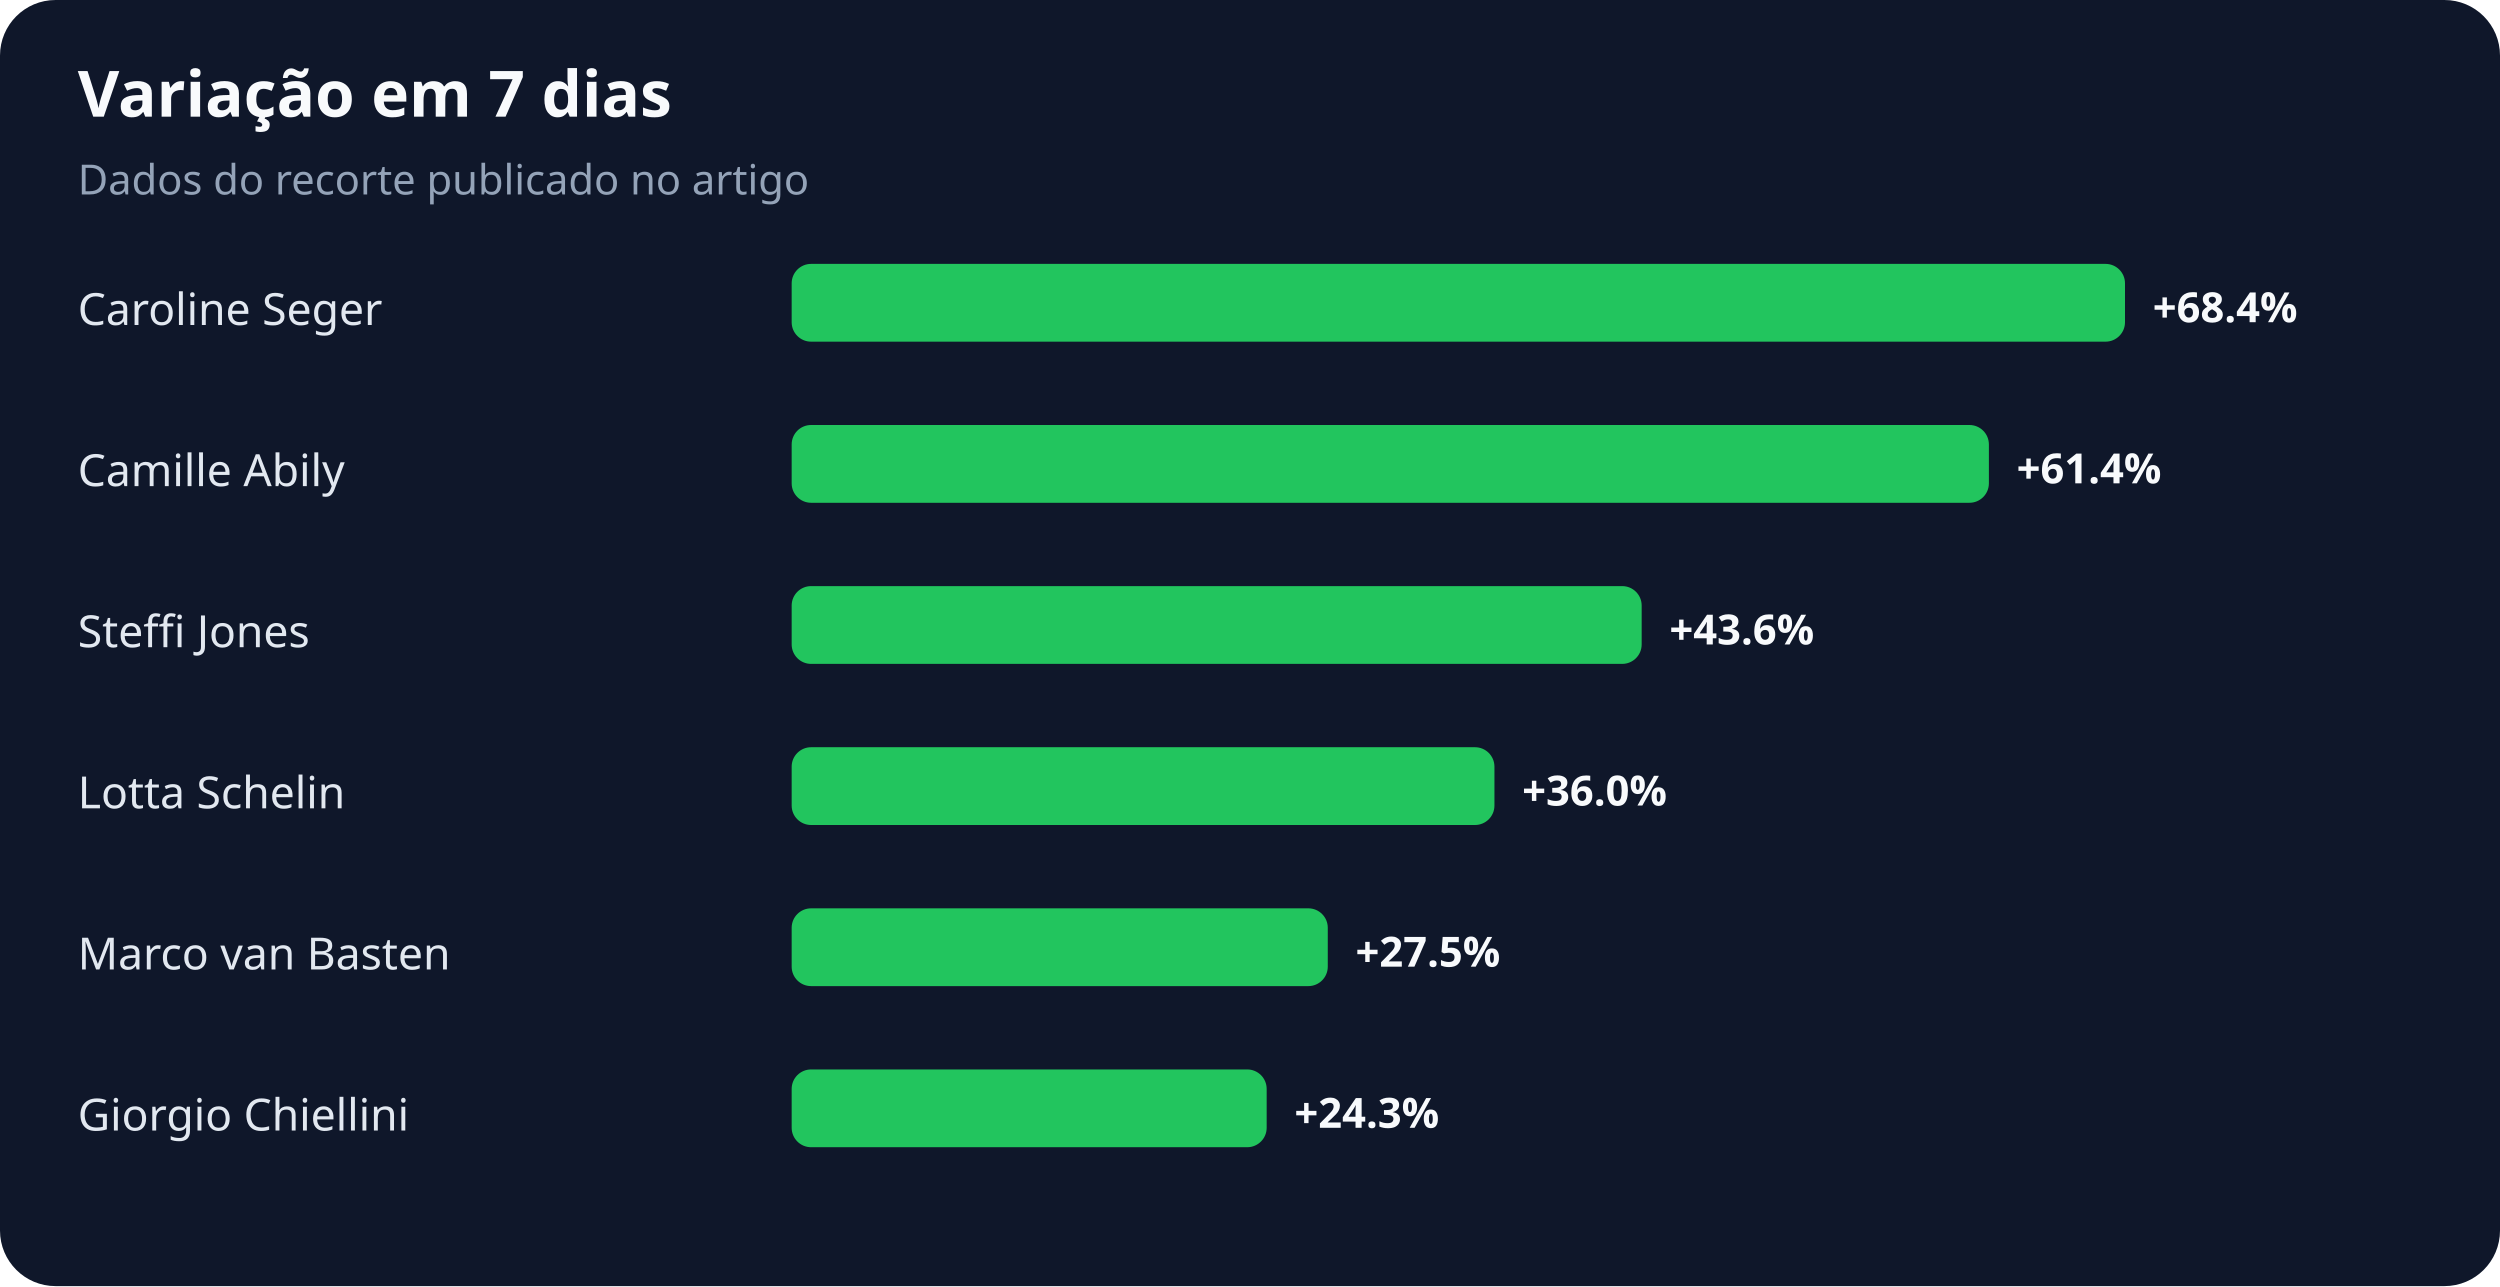
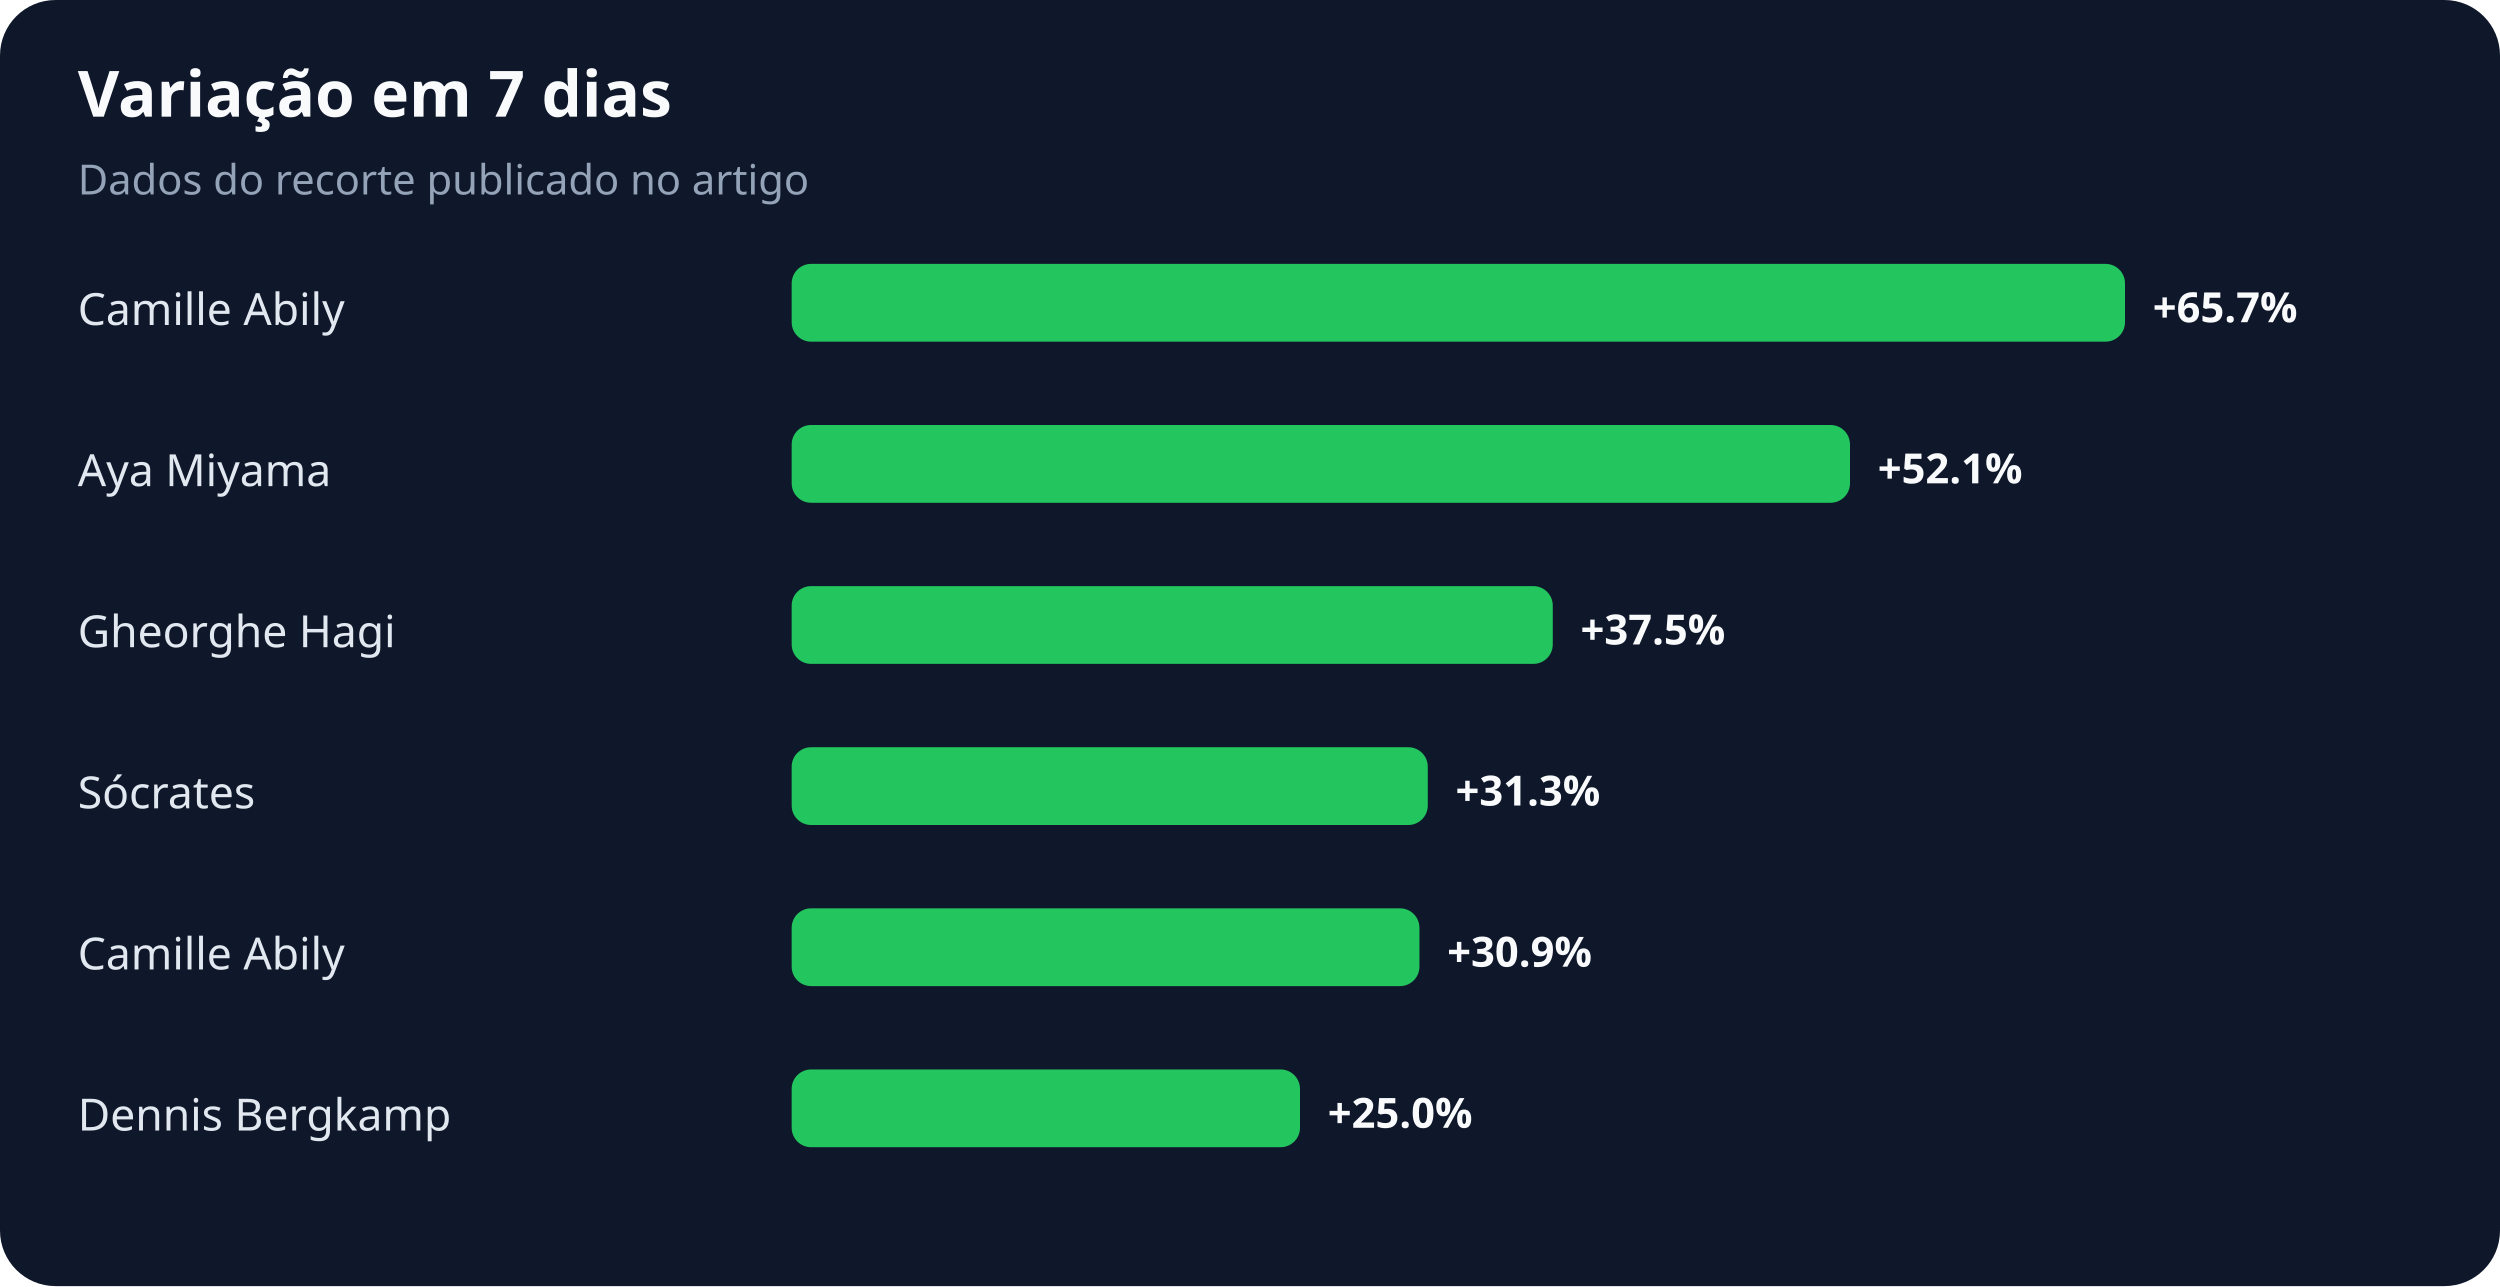
<svg xmlns="http://www.w3.org/2000/svg" width="900" height="463" viewBox="0 0 900 463" role="img" aria-labelledby="title desc">
  <rect width="100%" height="100%" rx="20" fill="#0f172a" />
  <text x="28" y="42" fill="#f8fafc" font-family="system-ui,sans-serif" font-size="23" font-weight="700">Variação em 7 dias</text>
  <text x="28" y="70" fill="#94a3b8" font-family="system-ui,sans-serif" font-size="15">Dados do recorte publicado no artigo</text>
-   <text x="28" y="117" fill="#e2e8f0" font-family="system-ui,sans-serif" font-size="16">Caroline Seger</text>
+   <text x="28" y="117" fill="#e2e8f0" font-family="system-ui,sans-serif" font-size="16">Camille Abily</text>
  <rect x="285" y="95" width="480" height="28" rx="7" fill="#22c55e" />
-   <text x="775" y="116" fill="#f8fafc" font-family="system-ui,sans-serif" font-size="15" font-weight="700">+68.4%</text>
-   <text x="28" y="175" fill="#e2e8f0" font-family="system-ui,sans-serif" font-size="16">Camille Abily</text>
-   <rect x="285" y="153" width="431" height="28" rx="7" fill="#22c55e" />
-   <text x="726" y="174" fill="#f8fafc" font-family="system-ui,sans-serif" font-size="15" font-weight="700">+61.4%</text>
-   <text x="28" y="233" fill="#e2e8f0" font-family="system-ui,sans-serif" font-size="16">Steffi Jones</text>
-   <rect x="285" y="211" width="306" height="28" rx="7" fill="#22c55e" />
-   <text x="601" y="232" fill="#f8fafc" font-family="system-ui,sans-serif" font-size="15" font-weight="700">+43.6%</text>
-   <text x="28" y="291" fill="#e2e8f0" font-family="system-ui,sans-serif" font-size="16">Lotta Schelin</text>
-   <rect x="285" y="269" width="253" height="28" rx="7" fill="#22c55e" />
-   <text x="548" y="290" fill="#f8fafc" font-family="system-ui,sans-serif" font-size="15" font-weight="700">+36.0%</text>
-   <text x="28" y="349" fill="#e2e8f0" font-family="system-ui,sans-serif" font-size="16">Marco van Basten</text>
-   <rect x="285" y="327" width="193" height="28" rx="7" fill="#22c55e" />
-   <text x="488" y="348" fill="#f8fafc" font-family="system-ui,sans-serif" font-size="15" font-weight="700">+27.5%</text>
-   <text x="28" y="407" fill="#e2e8f0" font-family="system-ui,sans-serif" font-size="16">Giorgio Chiellini</text>
-   <rect x="285" y="385" width="171" height="28" rx="7" fill="#22c55e" />
-   <text x="466" y="406" fill="#f8fafc" font-family="system-ui,sans-serif" font-size="15" font-weight="700">+24.3%</text>
+   <text x="775" y="116" fill="#f8fafc" font-family="system-ui,sans-serif" font-size="15" font-weight="700">+65.7%</text>
+   <text x="28" y="175" fill="#e2e8f0" font-family="system-ui,sans-serif" font-size="16">Aya Miyama</text>
+   <rect x="285" y="153" width="381" height="28" rx="7" fill="#22c55e" />
+   <text x="676" y="174" fill="#f8fafc" font-family="system-ui,sans-serif" font-size="15" font-weight="700">+52.1%</text>
+   <text x="28" y="233" fill="#e2e8f0" font-family="system-ui,sans-serif" font-size="16">Gheorghe Hagi</text>
+   <rect x="285" y="211" width="274" height="28" rx="7" fill="#22c55e" />
+   <text x="569" y="232" fill="#f8fafc" font-family="system-ui,sans-serif" font-size="15" font-weight="700">+37.5%</text>
+   <text x="28" y="291" fill="#e2e8f0" font-family="system-ui,sans-serif" font-size="16">Sócrates</text>
+   <rect x="285" y="269" width="229" height="28" rx="7" fill="#22c55e" />
+   <text x="524" y="290" fill="#f8fafc" font-family="system-ui,sans-serif" font-size="15" font-weight="700">+31.3%</text>
+   <text x="28" y="349" fill="#e2e8f0" font-family="system-ui,sans-serif" font-size="16">Camille Abily</text>
+   <rect x="285" y="327" width="226" height="28" rx="7" fill="#22c55e" />
+   <text x="521" y="348" fill="#f8fafc" font-family="system-ui,sans-serif" font-size="15" font-weight="700">+30.9%</text>
+   <text x="28" y="407" fill="#e2e8f0" font-family="system-ui,sans-serif" font-size="16">Dennis Bergkamp</text>
+   <rect x="285" y="385" width="183" height="28" rx="7" fill="#22c55e" />
+   <text x="478" y="406" fill="#f8fafc" font-family="system-ui,sans-serif" font-size="15" font-weight="700">+25.0%</text>
</svg>
